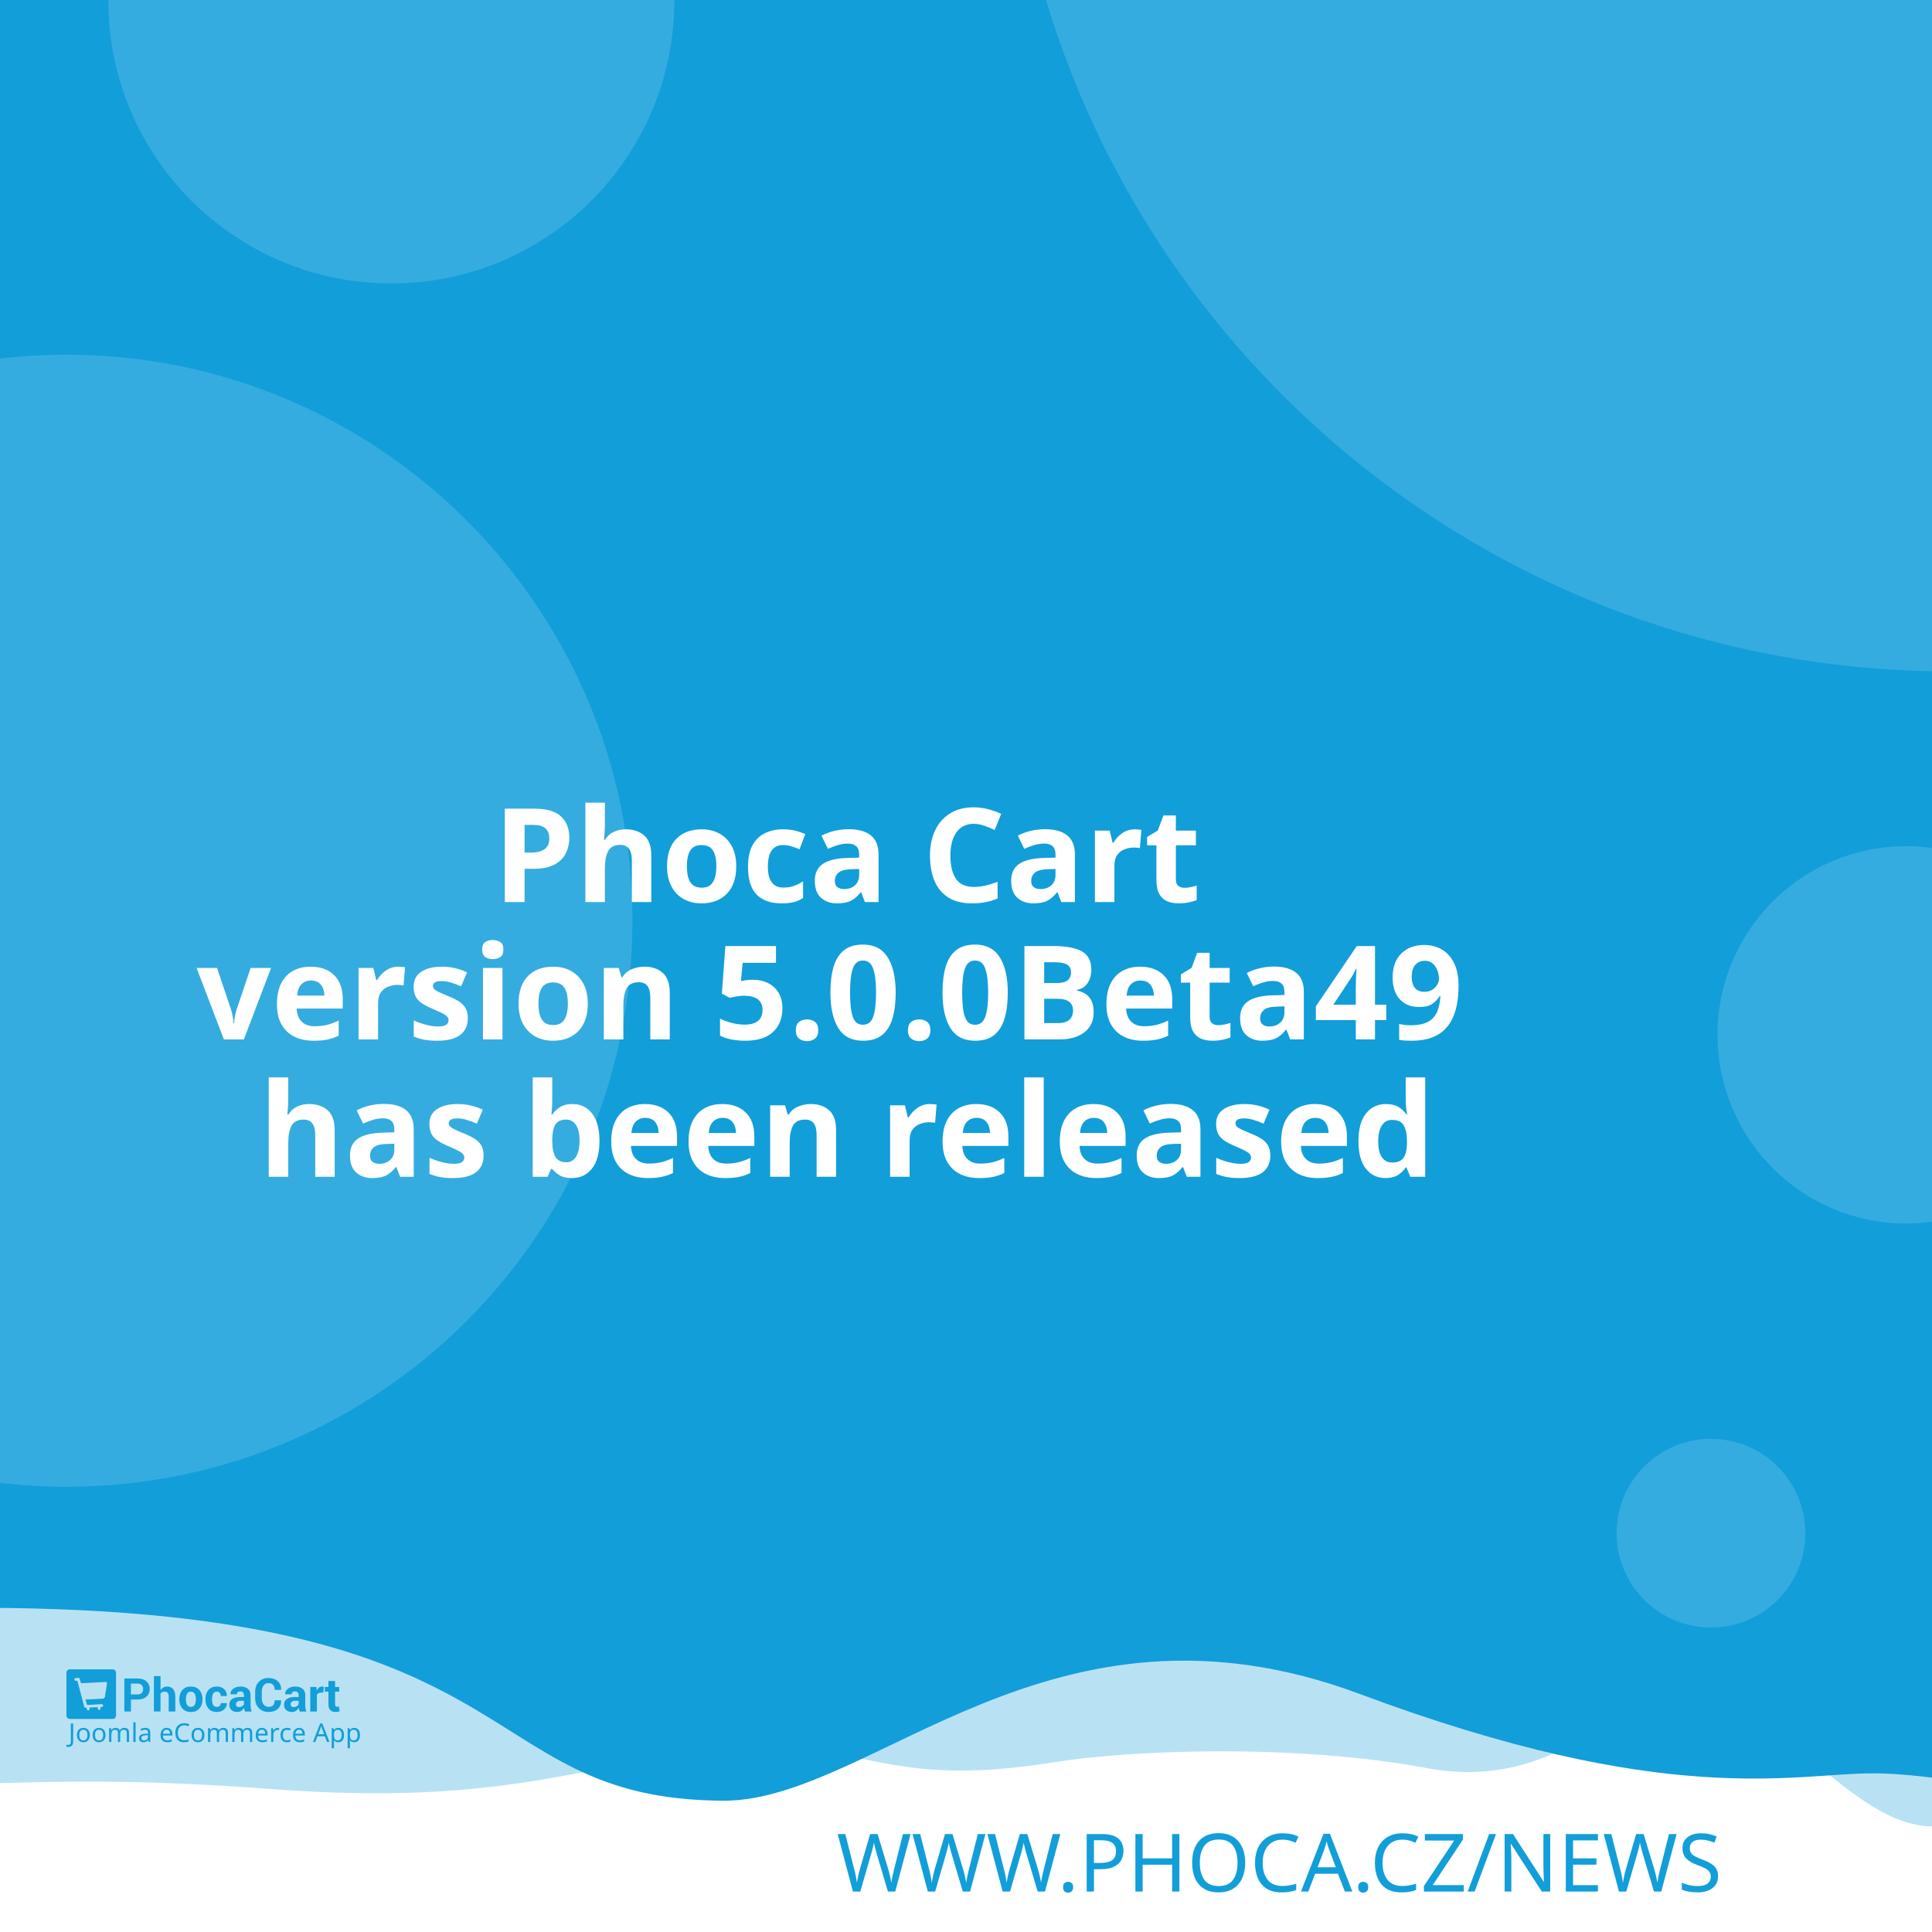
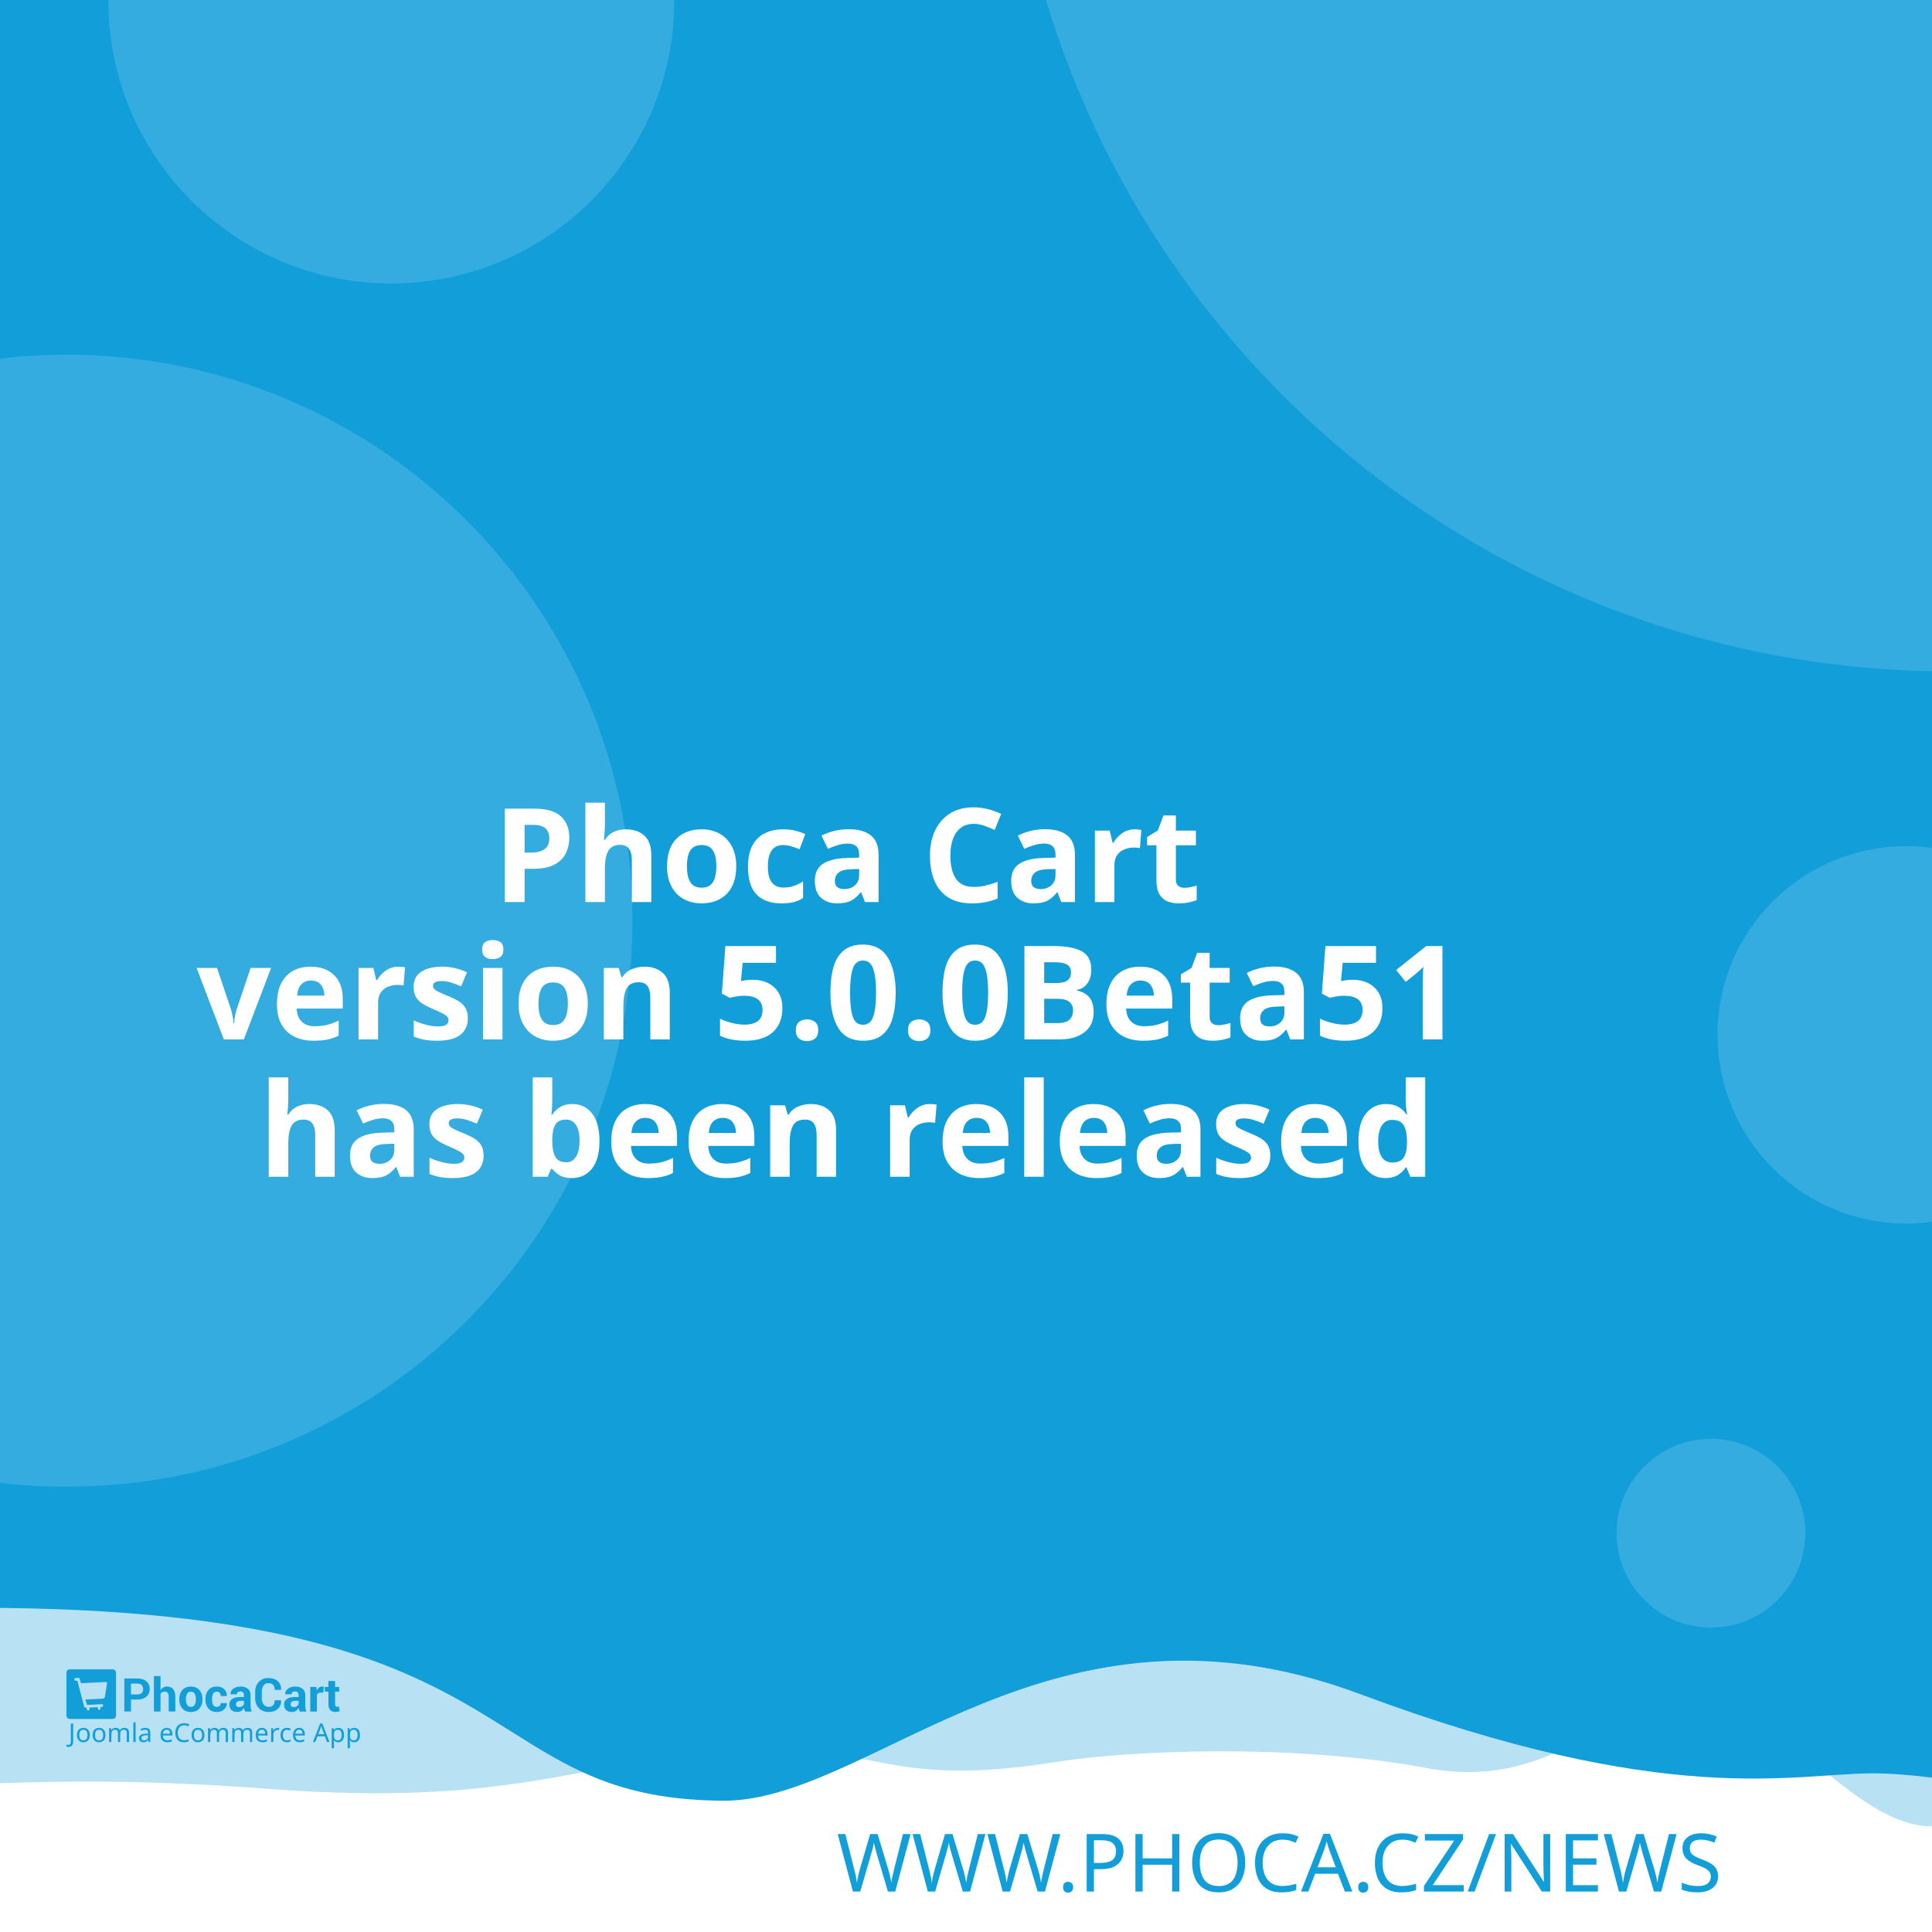
<svg xmlns="http://www.w3.org/2000/svg" width="512" height="512" viewBox="0 0 512 512" version="1.1" id="svg5">
  <defs id="defs2" />
  <g id="layer1">
    <path d="m -288.549,96.962 a 6.384,6.384 0 0 0 -6.384,6.384 v 81.087 a 6.384,6.384 0 0 0 6.384,6.384 h 81.083 a 6.384,6.384 0 0 0 6.384,-6.384 v -81.087 a 6.384,6.384 0 0 0 -6.384,-6.384 z m 16.084,16.188 c 0.591,-0.033 1.134,0.125 1.642,0.482 0.508,0.359 0.842,0.809 1.006,1.355 l 2.415,8.308 46.517,-2.44 c 0.829,-0.043 1.521,0.245 2.074,0.86 0.55,0.606 0.769,1.334 0.636,2.174 l -3.898,24.937 c -0.138,0.736 -0.57,1.497 -1.288,2.273 -0.719,0.787 -1.656,1.211 -2.797,1.272 l -32.861,1.721 3.038,10.253 27.775,-1.455 c 0.726,-0.04 1.351,0.178 1.887,0.648 0.523,0.483 0.803,1.086 0.844,1.812 0.038,0.726 -0.178,1.352 -0.648,1.887 -0.483,0.525 -1.086,0.806 -1.812,0.844 l -2.597,0.137 0.137,2.593 c 0.038,0.729 -0.178,1.356 -0.661,1.879 -0.472,0.535 -1.071,0.819 -1.8,0.856 -0.726,0.038 -1.353,-0.178 -1.879,-0.661 -0.535,-0.472 -0.814,-1.073 -0.852,-1.8 l -0.137,-2.593 -15.573,0.81 0.133,2.597 c 0.038,0.729 -0.176,1.356 -0.648,1.879 -0.483,0.535 -1.086,0.818 -1.812,0.856 -0.726,0.04 -1.352,-0.178 -1.887,-0.661 -0.525,-0.472 -0.806,-1.073 -0.844,-1.8 l -0.137,-2.597 -1.608,0.083 c -0.623,0.033 -1.193,-0.112 -1.721,-0.428 -0.515,-0.317 -0.883,-0.632 -1.11,-0.931 l -0.287,-0.507 -13.05,-49.343 -2.805,0.146 c -0.696,0.038 -1.312,-0.181 -1.858,-0.661 -0.545,-0.472 -0.835,-1.069 -0.873,-1.795 -0.038,-0.729 0.186,-1.353 0.682,-1.879 0.493,-0.535 1.083,-0.818 1.779,-0.856 z" style="fill:#ffffff;stroke-width:1;paint-order:stroke fill markers" id="path400" />
    <rect style="opacity:1;fill:#ffffff;stroke-width:5;stroke-linejoin:round;paint-order:stroke fill markers" id="rect723" width="512" height="512" x="0" y="0" />
    <path id="rect4460" style="opacity:0.3;fill:#129ed9;fill-opacity:1;stroke-width:5;stroke-linejoin:round;paint-order:stroke fill markers" d="M -256,4 H 768 v 480 c 0,0 -42.667,-10 -64,-10 -21.333,0 -42.408,10 -64,10 -21.592,0 -42.667,-10 -64,-10 -21.333,0 -42.408,10 -64,10 -21.592,0 -41.887,-34.701 -63.221,-34.701 -21.333,0 -35.645,25.795 -70.761,19.246 -35.116,-6.549 -78.862,-4.741 -98.515,-1.547 -47.289,7.533 -49.247,-6.724 -87.369,-3.311 -38.122,3.413 -56.921,15.193 -120.307,10.429 -63.387,-4.764 -84.091,0.698 -135.827,-0.116 -21.333,0 -42.408,10 -64,10 -21.592,0 -42.667,-10 -64,-10 -21.333,0 -64,10 -64,10 z" />
    <path id="rect4460-5" style="fill:#129ed9;fill-opacity:1;stroke-width:5;stroke-linejoin:round;paint-order:stroke fill markers" d="M -316,4.9999998e-7 H 708 V 480 c 0,0 -42.667,-10 -64,-10 -21.333,0 -42.408,10 -64,10 -21.592,0 -62.256,-10.048 -83.59,-10.048 -21.333,0 -54.449,9.448 -136.059,-21.03 -81.61,-30.478 -128.583,27.669 -167.971,28.291 -70.795,-0.042 -47.303,-54.288 -212.561,-50.983 C -185.439,429.534 -38.408,480 -60,480 c -21.592,0 -42.667,-10 -64,-10 -21.333,0 -42.408,10 -64,10 -21.592,0 -42.667,-10 -64,-10 -21.333,0 -64,10 -64,10 z" />
    <text xml:space="preserve" style="font-style:normal;font-weight:normal;font-size:21.333px;line-height:1.25;font-family:sans-serif;fill:#129ed9;fill-opacity:1;stroke:none" x="484.042" y="501.277" id="text2910-3-7">
      <tspan id="tspan2908-6-5" x="484.042" y="501.277" style="font-style:normal;font-variant:normal;font-weight:300;font-stretch:normal;font-size:21.333px;font-family:Montserrat;-inkscape-font-specification:'Montserrat Light';text-align:end;text-anchor:end;fill:#129ed9;fill-opacity:1">WWW.PHOCA.CZ/NEWS</tspan>
    </text>
    <text xml:space="preserve" style="font-style:normal;font-variant:normal;font-weight:600;font-stretch:normal;font-size:34.667px;line-height:1.05;font-family:Rubik;-inkscape-font-specification:'Rubik Semi-Bold';fill:#ffffff;fill-opacity:1;stroke:none" x="256" y="165" id="text11252">
      <tspan x="256" y="165" id="tspan403" style="text-align:center;text-anchor:middle" />
      <tspan x="256" y="202.659" style="font-size:34.667px;text-align:center;text-anchor:middle" id="tspan442" />
      <tspan x="256" y="239.059" style="font-size:34.667px;text-align:center;text-anchor:middle" id="tspan444">Phoca Cart</tspan>
-       <tspan x="256" y="275.459" id="tspan1992" style="font-size:34.667px;text-align:center;text-anchor:middle">version 5.0.0Beta49
+       <tspan x="256" y="275.459" id="tspan1992" style="font-size:34.667px;text-align:center;text-anchor:middle">version 5.0.0Beta51
</tspan>
      <tspan x="256" y="311.859" id="tspan2906" style="font-size:34.667px;text-align:center;text-anchor:middle">has been released</tspan>
      <tspan x="256" y="348.259" id="tspan1994" style="font-size:34.667px" />
    </text>
    <circle style="opacity:0.15;fill:#ffffff;fill-opacity:1;stroke-width:5;stroke-linejoin:round;paint-order:stroke fill markers" id="path8376" cx="516.67" cy="-72.081" r="250" />
    <circle style="opacity:0.15;fill:#ffffff;fill-opacity:1;stroke-width:5;stroke-linejoin:round;paint-order:stroke fill markers" id="path8376-9" cx="17.604" cy="244" r="150" />
    <circle style="opacity:0.15;fill:#ffffff;fill-opacity:1;stroke-width:5;stroke-linejoin:round;paint-order:stroke fill markers" id="path8376-6" cx="103.704" cy="0.117" r="75" />
    <circle style="opacity:0.15;fill:#ffffff;fill-opacity:1;stroke-width:5;stroke-linejoin:round;paint-order:stroke fill markers" id="path8376-6-2" cx="505.168" cy="274.238" r="50" />
    <g id="g8950" transform="matrix(0.298069,0,0,0.298069,107.3348,335.2596)" style="fill:#129ed9;fill-opacity:1;stroke-width:3.355">
      <g id="g895" transform="translate(-301.0409,359.4151)" style="fill:#129ed9;fill-opacity:1;stroke-width:3.355">
        <g transform="matrix(1.3333,0,0,-1.3333,-75.59,850.15)" fill="#ffffff" image-rendering="optimizeQuality" id="g280" style="clip-rule:evenodd;fill:#129ed9;fill-opacity:1;stroke-width:8.934;shape-rendering:geometricPrecision">
          <path d="m 99.728,617.49 v -7.994 h -4.423 v 22.031 h 8.784 c 2.532,0 4.527,-0.646 5.979,-1.937 1.452,-1.291 2.181,-2.99 2.181,-5.097 0,-2.107 -0.729,-3.801 -2.181,-5.082 -1.452,-1.281 -3.446,-1.921 -5.979,-1.921 z m 0,3.408 h 4.361 c 1.23,0 2.165,0.336 2.801,1.002 0.635,0.671 0.951,1.523 0.951,2.561 0,1.059 -0.315,1.932 -0.946,2.623 -0.63,0.687 -1.566,1.033 -2.806,1.033 H 99.728 Z" id="path262" style="fill:#129ed9;fill-opacity:1;stroke-width:3.355" />
          <path d="m 119.45,623.79 c 0.517,0.749 1.147,1.327 1.891,1.746 0.749,0.418 1.576,0.63 2.485,0.63 1.705,0 3.043,-0.568 4.02,-1.704 0.971,-1.131 1.457,-2.887 1.457,-5.252 v -9.714 h -4.418 v 9.76 c 0,1.276 -0.227,2.174 -0.677,2.706 -0.445,0.532 -1.116,0.795 -2.005,0.795 -0.605,0 -1.137,-0.108 -1.602,-0.325 -0.465,-0.217 -0.847,-0.522 -1.152,-0.919 v -12.017 h -4.418 v 23.611 h 4.418 z" id="path264" style="fill:#129ed9;fill-opacity:1;stroke-width:3.355" />
          <path d="m 131.96,617.83 c 0,2.438 0.682,4.436 2.046,5.996 1.359,1.554 3.25,2.334 5.663,2.334 2.418,0 4.315,-0.774 5.689,-2.329 1.375,-1.549 2.062,-3.553 2.062,-6.001 v -0.32 c 0,-2.458 -0.687,-4.462 -2.051,-6.011 -1.369,-1.544 -3.261,-2.319 -5.674,-2.319 -2.418,0 -4.315,0.775 -5.684,2.319 -1.364,1.549 -2.051,3.553 -2.051,6.011 z m 4.408,-0.31 c 0,-1.487 0.264,-2.68 0.785,-3.584 0.527,-0.899 1.375,-1.348 2.542,-1.348 1.142,0 1.979,0.454 2.506,1.358 0.532,0.904 0.796,2.097 0.796,3.574 v 0.315 c 0,1.446 -0.269,2.629 -0.801,3.542 -0.537,0.914 -1.38,1.374 -2.527,1.374 -1.142,0 -1.979,-0.46 -2.506,-1.379 -0.532,-0.919 -0.796,-2.102 -0.796,-3.537 z" id="path266" style="fill:#129ed9;fill-opacity:1;stroke-width:3.355" />
          <path d="m 157.01,612.59 c 0.79,0 1.421,0.227 1.891,0.682 0.475,0.454 0.713,1.064 0.713,1.828 h 4.015 l 0.041,-0.093 c 0.041,-1.653 -0.579,-3.037 -1.871,-4.152 -1.287,-1.116 -2.883,-1.673 -4.79,-1.673 -2.439,0 -4.325,0.769 -5.648,2.314 -1.318,1.544 -1.979,3.522 -1.979,5.944 v 0.449 c 0,2.412 0.656,4.395 1.974,5.944 1.317,1.554 3.198,2.329 5.638,2.329 2.02,0 3.648,-0.573 4.883,-1.725 1.235,-1.151 1.835,-2.664 1.793,-4.539 l -0.031,-0.088 h -4.026 c 0,0.842 -0.233,1.544 -0.698,2.107 -0.46,0.558 -1.101,0.837 -1.922,0.837 -1.168,0 -1.995,-0.454 -2.475,-1.358 -0.476,-0.904 -0.718,-2.071 -0.718,-3.496 v -0.454 c 0,-1.456 0.243,-2.628 0.718,-3.522 0.48,-0.888 1.312,-1.332 2.491,-1.332" id="path268" style="fill:#129ed9;fill-opacity:1;stroke-width:3.355" />
          <path d="m 175.8,609.49 c -0.165,0.372 -0.305,0.764 -0.419,1.183 -0.119,0.413 -0.202,0.837 -0.248,1.27 -0.455,-0.8 -1.054,-1.456 -1.798,-1.978 -0.739,-0.521 -1.628,-0.785 -2.656,-0.785 -1.715,0 -3.038,0.439 -3.963,1.322 -0.93,0.883 -1.395,2.086 -1.395,3.604 0,1.606 0.62,2.845 1.855,3.729 1.235,0.883 3.038,1.322 5.41,1.322 h 2.47 v 1.301 c 0,0.785 -0.207,1.394 -0.62,1.828 -0.413,0.434 -1.023,0.651 -1.834,0.651 -0.713,0 -1.266,-0.175 -1.653,-0.522 -0.393,-0.346 -0.584,-0.826 -0.584,-1.446 l -4.268,0.016 -0.016,0.093 c -0.072,1.379 0.527,2.572 1.798,3.579 1.271,1.002 2.946,1.503 5.013,1.503 1.958,0 3.545,-0.496 4.769,-1.492 1.22,-0.992 1.829,-2.406 1.829,-4.24 v -6.76 c 0,-0.769 0.062,-1.492 0.176,-2.164 0.119,-0.676 0.299,-1.348 0.553,-2.014 z m -4.046,2.943 c 0.78,0 1.468,0.191 2.077,0.574 0.605,0.382 1.013,0.826 1.225,1.332 v 2.308 h -2.47 c -0.935,0 -1.648,-0.232 -2.134,-0.702 -0.481,-0.47 -0.724,-1.033 -0.724,-1.699 0,-0.542 0.181,-0.981 0.542,-1.312 0.367,-0.336 0.858,-0.501 1.483,-0.501" id="path270" style="fill:#129ed9;fill-opacity:1;stroke-width:3.355" />
          <path d="m 199.84,617.01 0.031,-0.088 c 0.041,-2.37 -0.682,-4.25 -2.17,-5.645 -1.488,-1.394 -3.555,-2.091 -6.201,-2.091 -2.656,0 -4.811,0.852 -6.464,2.556 -1.653,1.704 -2.486,3.894 -2.486,6.579 v 4.369 c 0,2.67 0.812,4.86 2.424,6.574 1.617,1.715 3.715,2.572 6.299,2.572 2.723,0 4.852,-0.697 6.386,-2.097 1.535,-1.399 2.284,-3.305 2.243,-5.717 l -0.031,-0.088 h -4.299 c 0,1.451 -0.346,2.561 -1.044,3.336 -0.698,0.769 -1.783,1.157 -3.255,1.157 -1.323,0 -2.372,-0.537 -3.147,-1.606 -0.78,-1.074 -1.168,-2.438 -1.168,-4.1 v -4.39 c 0,-1.683 0.408,-3.057 1.225,-4.131 0.822,-1.069 1.922,-1.606 3.317,-1.606 1.38,0 2.403,0.372 3.064,1.11 0.661,0.744 0.992,1.844 0.992,3.305 z" id="path272" style="fill:#129ed9;fill-opacity:1;stroke-width:3.355" />
          <path d="m 212.27,609.49 c -0.165,0.372 -0.305,0.764 -0.419,1.183 -0.119,0.413 -0.202,0.837 -0.248,1.27 -0.455,-0.8 -1.054,-1.456 -1.798,-1.978 -0.739,-0.521 -1.628,-0.785 -2.656,-0.785 -1.716,0 -3.038,0.439 -3.963,1.322 -0.93,0.883 -1.395,2.086 -1.395,3.604 0,1.606 0.62,2.845 1.855,3.729 1.235,0.883 3.039,1.322 5.41,1.322 h 2.47 v 1.301 c 0,0.785 -0.207,1.394 -0.62,1.828 -0.413,0.434 -1.023,0.651 -1.834,0.651 -0.713,0 -1.266,-0.175 -1.654,-0.522 -0.393,-0.346 -0.584,-0.826 -0.584,-1.446 l -4.268,0.016 -0.016,0.093 c -0.072,1.379 0.527,2.572 1.798,3.579 1.271,1.002 2.945,1.503 5.013,1.503 1.958,0 3.545,-0.496 4.769,-1.492 1.22,-0.992 1.829,-2.406 1.829,-4.24 v -6.76 c 0,-0.769 0.062,-1.492 0.176,-2.164 0.119,-0.676 0.3,-1.348 0.553,-2.014 z m -4.046,2.943 c 0.78,0 1.468,0.191 2.077,0.574 0.605,0.382 1.013,0.826 1.224,1.332 v 2.308 h -2.47 c -0.935,0 -1.649,-0.232 -2.134,-0.702 -0.481,-0.47 -0.723,-1.033 -0.723,-1.699 0,-0.542 0.181,-0.981 0.542,-1.312 0.367,-0.336 0.858,-0.501 1.483,-0.501" id="path274" style="fill:#129ed9;fill-opacity:1;stroke-width:3.355" />
          <path d="m 227.92,622.06 -1.617,0.046 c -0.656,0 -1.199,-0.134 -1.623,-0.408 -0.423,-0.274 -0.744,-0.656 -0.966,-1.152 v -11.052 h -4.408 v 16.36 h 4.103 l 0.196,-2.422 c 0.382,0.857 0.883,1.528 1.494,2.009 0.61,0.48 1.312,0.723 2.108,0.723 0.223,0 0.429,-0.015 0.615,-0.052 0.186,-0.036 0.377,-0.077 0.568,-0.129 z" id="path276" style="fill:#129ed9;fill-opacity:1;stroke-width:3.355" />
          <path d="m 235.83,629.86 v -4.007 h 2.754 v -3.099 H 235.83 v -8.33 c 0,-0.635 0.129,-1.09 0.393,-1.363 0.263,-0.274 0.615,-0.408 1.059,-0.408 0.232,0 0.434,0.01 0.599,0.036 0.166,0.026 0.362,0.072 0.579,0.129 l 0.383,-3.181 c -0.445,-0.155 -0.878,-0.268 -1.302,-0.341 -0.424,-0.078 -0.884,-0.114 -1.38,-0.114 -1.524,0 -2.697,0.418 -3.519,1.255 -0.822,0.837 -1.235,2.159 -1.235,3.977 v 8.34 h -2.392 v 3.099 h 2.392 v 4.007 z" id="path278" style="fill:#129ed9;fill-opacity:1;stroke-width:3.355" />
        </g>
        <g fill="#ffffff" fill-rule="evenodd" image-rendering="optimizeQuality" stroke-width="1.934" aria-label="Joomla eCommerce App" id="g318" style="clip-rule:evenodd;fill:#129ed9;fill-opacity:1;shape-rendering:geometricPrecision">
          <path d="M 1.704,69 Q 1.151,69 0.736,68.908 0.321,68.839 -0.002,68.7 v -1.752 q 0.369,0.092 0.784,0.161 0.415,0.069 0.876,0.069 0.576,0 1.083,-0.231 0.53,-0.231 0.853,-0.807 0.323,-0.576 0.323,-1.614 v -16.368 h 2.075 v 16.206 q 0,2.374 -1.176,3.504 -1.176,1.13 -3.112,1.13 z" id="path282" style="fill:#129ed9;fill-opacity:1;stroke-width:1.934" />
          <path d="m 20.792,58.419 q 0,3.066 -1.568,4.749 -1.545,1.683 -4.196,1.683 -1.637,0 -2.928,-0.738 -1.268,-0.761 -2.006,-2.19 -0.738,-1.452 -0.738,-3.504 0,-3.066 1.545,-4.726 1.545,-1.66 4.196,-1.66 1.683,0 2.951,0.761 1.291,0.738 2.006,2.167 0.738,1.406 0.738,3.458 z m -9.336,0 q 0,2.19 0.853,3.481 0.876,1.268 2.766,1.268 1.867,0 2.743,-1.268 0.876,-1.291 0.876,-3.481 0,-2.19 -0.876,-3.435 -0.876,-1.245 -2.766,-1.245 -1.89,0 -2.743,1.245 -0.853,1.245 -0.853,3.435 z" id="path284" style="fill:#129ed9;fill-opacity:1;stroke-width:1.934" />
          <path d="m 34.739,58.419 q 0,3.066 -1.568,4.749 -1.545,1.683 -4.196,1.683 -1.637,0 -2.928,-0.738 -1.268,-0.761 -2.006,-2.19 -0.738,-1.452 -0.738,-3.504 0,-3.066 1.545,-4.726 1.545,-1.66 4.196,-1.66 1.683,0 2.951,0.761 1.291,0.738 2.006,2.167 0.738,1.406 0.738,3.458 z m -9.336,0 q 0,2.19 0.853,3.481 0.876,1.268 2.766,1.268 1.867,0 2.743,-1.268 0.876,-1.291 0.876,-3.481 0,-2.19 -0.876,-3.435 -0.876,-1.245 -2.766,-1.245 -1.89,0 -2.743,1.245 -0.853,1.245 -0.853,3.435 z" id="path286" style="fill:#129ed9;fill-opacity:1;stroke-width:1.934" />
          <path d="m 51.499,52.033 q 2.098,0 3.135,1.083 1.037,1.06 1.037,3.458 V 64.62 H 53.666 v -7.953 q 0,-2.928 -2.513,-2.928 -1.798,0 -2.582,1.037 -0.761,1.037 -0.761,3.02 V 64.62 h -2.006 v -7.953 q 0,-2.928 -2.536,-2.928 -1.867,0 -2.582,1.153 -0.715,1.153 -0.715,3.32 v 6.409 h -2.029 v -12.356 h 1.637 l 0.3,1.683 h 0.115 q 0.576,-0.968 1.545,-1.429 0.991,-0.484 2.098,-0.484 2.905,0 3.781,2.075 h 0.115 q 0.622,-1.06 1.683,-1.568 1.083,-0.507 2.282,-0.507 z" id="path288" style="fill:#129ed9;fill-opacity:1;stroke-width:1.934" />
          <path d="M 61.527,64.62 H 59.498 V 47.1 h 2.029 z" id="path290" style="fill:#129ed9;fill-opacity:1;stroke-width:1.934" />
          <path d="m 70.126,52.056 q 2.259,0 3.343,0.991 1.083,0.991 1.083,3.158 v 8.414 h -1.475 l -0.392,-1.752 h -0.092 q -0.807,1.014 -1.706,1.498 -0.876,0.484 -2.444,0.484 -1.683,0 -2.789,-0.876 -1.107,-0.899 -1.107,-2.789 0,-1.844 1.452,-2.836 1.452,-1.014 4.472,-1.107 l 2.098,-0.069 v -0.738 q 0,-1.545 -0.669,-2.144 -0.669,-0.599 -1.89,-0.599 -0.968,0 -1.844,0.3 -0.876,0.277 -1.637,0.645 l -0.622,-1.522 q 0.807,-0.438 1.913,-0.738 1.107,-0.323 2.305,-0.323 z m 0.599,6.593 q -2.305,0.092 -3.204,0.738 -0.876,0.645 -0.876,1.821 0,1.037 0.622,1.522 0.645,0.484 1.637,0.484 1.568,0 2.605,-0.853 1.037,-0.876 1.037,-2.674 v -1.107 z" id="path292" style="fill:#129ed9;fill-opacity:1;stroke-width:1.934" />
          <path d="m 89.144,52.033 q 1.591,0 2.72,0.692 1.153,0.692 1.752,1.96 0.622,1.245 0.622,2.928 v 1.222 h -8.46 q 0.046,2.098 1.06,3.204 1.037,1.083 2.882,1.083 1.176,0 2.075,-0.207 0.922,-0.231 1.89,-0.645 v 1.775 q -0.945,0.415 -1.867,0.599 -0.922,0.207 -2.19,0.207 -1.752,0 -3.112,-0.715 -1.337,-0.715 -2.098,-2.121 -0.738,-1.429 -0.738,-3.481 0,-2.029 0.669,-3.481 0.692,-1.452 1.913,-2.236 1.245,-0.784 2.882,-0.784 z m -0.023,1.66 q -1.452,0 -2.305,0.945 -0.83,0.922 -0.991,2.582 h 6.293 q -0.023,-1.568 -0.738,-2.536 -0.715,-0.991 -2.259,-0.991 z" id="path294" style="fill:#129ed9;fill-opacity:1;stroke-width:1.934" />
          <path d="m 104.71,49.751 q -2.651,0 -4.173,1.775 -1.522,1.775 -1.522,4.864 0,3.066 1.406,4.864 1.429,1.775 4.265,1.775 1.083,0 2.052,-0.184 0.968,-0.184 1.89,-0.461 v 1.798 q -0.922,0.346 -1.913,0.507 -0.968,0.161 -2.328,0.161 -2.513,0 -4.196,-1.037 -1.683,-1.037 -2.536,-2.951 -0.83,-1.913 -0.83,-4.495 0,-2.49 0.899,-4.38 0.922,-1.913 2.697,-2.974 1.775,-1.083 4.311,-1.083 2.605,0 4.541,0.968 l -0.83,1.752 q -0.761,-0.346 -1.706,-0.622 -0.922,-0.277 -2.029,-0.277 z" id="path296" style="fill:#129ed9;fill-opacity:1;stroke-width:1.934" />
          <path d="m 122.69,58.419 q 0,3.066 -1.568,4.749 -1.545,1.683 -4.196,1.683 -1.637,0 -2.928,-0.738 -1.268,-0.761 -2.006,-2.19 -0.738,-1.452 -0.738,-3.504 0,-3.066 1.545,-4.726 1.545,-1.66 4.196,-1.66 1.683,0 2.951,0.761 1.291,0.738 2.006,2.167 0.738,1.406 0.738,3.458 z m -9.336,0 q 0,2.19 0.853,3.481 0.876,1.268 2.766,1.268 1.867,0 2.743,-1.268 0.876,-1.291 0.876,-3.481 0,-2.19 -0.876,-3.435 -0.876,-1.245 -2.766,-1.245 -1.89,0 -2.743,1.245 -0.853,1.245 -0.853,3.435 z" id="path298" style="fill:#129ed9;fill-opacity:1;stroke-width:1.934" />
          <path d="m 139.45,52.033 q 2.098,0 3.135,1.083 1.037,1.06 1.037,3.458 V 64.62 h -2.006 v -7.953 q 0,-2.928 -2.513,-2.928 -1.798,0 -2.582,1.037 -0.761,1.037 -0.761,3.02 V 64.62 h -2.006 v -7.953 q 0,-2.928 -2.536,-2.928 -1.867,0 -2.582,1.153 -0.715,1.153 -0.715,3.32 v 6.409 h -2.029 v -12.356 h 1.637 l 0.3,1.683 h 0.115 q 0.576,-0.968 1.545,-1.429 0.991,-0.484 2.098,-0.484 2.905,0 3.781,2.075 h 0.115 q 0.622,-1.06 1.683,-1.568 1.083,-0.507 2.282,-0.507 z" id="path300" style="fill:#129ed9;fill-opacity:1;stroke-width:1.934" />
          <path d="m 161,52.033 q 2.098,0 3.135,1.083 1.037,1.06 1.037,3.458 V 64.62 h -2.006 v -7.953 q 0,-2.928 -2.513,-2.928 -1.798,0 -2.582,1.037 -0.761,1.037 -0.761,3.02 V 64.62 h -2.006 v -7.953 q 0,-2.928 -2.536,-2.928 -1.867,0 -2.582,1.153 -0.715,1.153 -0.715,3.32 v 6.409 h -2.029 v -12.356 h 1.637 l 0.3,1.683 h 0.115 q 0.576,-0.968 1.545,-1.429 0.991,-0.484 2.098,-0.484 2.905,0 3.781,2.075 h 0.115 q 0.622,-1.06 1.683,-1.568 1.083,-0.507 2.282,-0.507 z" id="path302" style="fill:#129ed9;fill-opacity:1;stroke-width:1.934" />
          <path d="m 173.77,52.033 q 1.591,0 2.72,0.692 1.153,0.692 1.752,1.96 0.622,1.245 0.622,2.928 v 1.222 h -8.46 q 0.046,2.098 1.06,3.204 1.037,1.083 2.882,1.083 1.176,0 2.075,-0.207 0.922,-0.231 1.89,-0.645 v 1.775 q -0.945,0.415 -1.867,0.599 -0.922,0.207 -2.19,0.207 -1.752,0 -3.112,-0.715 -1.337,-0.715 -2.098,-2.121 -0.738,-1.429 -0.738,-3.481 0,-2.029 0.669,-3.481 0.692,-1.452 1.913,-2.236 1.245,-0.784 2.882,-0.784 z m -0.023,1.66 q -1.452,0 -2.305,0.945 -0.83,0.922 -0.991,2.582 h 6.293 q -0.023,-1.568 -0.738,-2.536 -0.715,-0.991 -2.259,-0.991 z" id="path304" style="fill:#129ed9;fill-opacity:1;stroke-width:1.934" />
          <path d="m 187.76,52.033 q 0.346,0 0.738,0.046 0.415,0.023 0.715,0.092 l -0.254,1.867 q -0.3,-0.069 -0.669,-0.115 -0.346,-0.046 -0.669,-0.046 -0.945,0 -1.775,0.53 -0.83,0.507 -1.337,1.452 -0.484,0.922 -0.484,2.167 v 6.593 h -2.029 v -12.356 h 1.66 l 0.231,2.259 h 0.092 q 0.599,-1.014 1.545,-1.752 0.945,-0.738 2.236,-0.738 z" id="path306" style="fill:#129ed9;fill-opacity:1;stroke-width:1.934" />
          <path d="m 196.02,64.851 q -1.637,0 -2.928,-0.669 -1.268,-0.669 -2.006,-2.075 -0.715,-1.406 -0.715,-3.596 0,-2.282 0.761,-3.712 0.761,-1.429 2.052,-2.098 1.314,-0.669 2.974,-0.669 0.945,0 1.821,0.207 0.876,0.184 1.429,0.461 l -0.622,1.683 q -0.553,-0.207 -1.291,-0.392 -0.738,-0.184 -1.383,-0.184 -3.642,0 -3.642,4.68 0,2.236 0.876,3.435 0.899,1.176 2.651,1.176 1.014,0 1.775,-0.207 0.784,-0.207 1.429,-0.507 v 1.798 q -0.622,0.323 -1.383,0.484 -0.738,0.184 -1.798,0.184 z" id="path308" style="fill:#129ed9;fill-opacity:1;stroke-width:1.934" />
          <path d="m 206.9,52.033 q 1.591,0 2.72,0.692 1.153,0.692 1.752,1.96 0.622,1.245 0.622,2.928 v 1.222 h -8.46 q 0.046,2.098 1.06,3.204 1.037,1.083 2.882,1.083 1.176,0 2.075,-0.207 0.922,-0.231 1.89,-0.645 v 1.775 q -0.945,0.415 -1.867,0.599 -0.922,0.207 -2.19,0.207 -1.752,0 -3.112,-0.715 -1.337,-0.715 -2.098,-2.121 -0.738,-1.429 -0.738,-3.481 0,-2.029 0.669,-3.481 0.692,-1.452 1.913,-2.236 1.245,-0.784 2.882,-0.784 z m -0.023,1.66 q -1.452,0 -2.305,0.945 -0.83,0.922 -0.991,2.582 h 6.293 q -0.023,-1.568 -0.738,-2.536 -0.715,-0.991 -2.259,-0.991 z" id="path310" style="fill:#129ed9;fill-opacity:1;stroke-width:1.934" />
          <path d="m 231.73,64.62 -1.983,-5.095 h -6.524 l -1.96,5.095 h -2.098 l 6.432,-16.529 h 1.867 l 6.409,16.529 z m -4.449,-11.918 q -0.069,-0.184 -0.231,-0.669 -0.161,-0.484 -0.323,-0.991 -0.138,-0.53 -0.231,-0.807 -0.161,0.715 -0.369,1.406 -0.207,0.669 -0.346,1.06 l -1.867,4.979 h 5.21 z" id="path312" style="fill:#129ed9;fill-opacity:1;stroke-width:1.934" />
          <path d="m 241.73,52.033 q 2.282,0 3.665,1.591 1.406,1.591 1.406,4.795 0,3.158 -1.406,4.795 -1.383,1.637 -3.688,1.637 -1.429,0 -2.374,-0.53 -0.922,-0.553 -1.452,-1.268 h -0.138 q 0.046,0.392 0.092,0.991 0.046,0.599 0.046,1.037 v 5.072 h -2.029 v -17.889 h 1.66 l 0.277,1.683 h 0.092 q 0.553,-0.807 1.452,-1.36 0.899,-0.553 2.397,-0.553 z m -0.369,1.706 q -1.89,0 -2.674,1.06 -0.761,1.06 -0.807,3.227 v 0.392 q 0,2.282 0.738,3.527 0.761,1.222 2.789,1.222 1.13,0 1.844,-0.622 0.738,-0.622 1.083,-1.683 0.369,-1.083 0.369,-2.467 0,-2.121 -0.83,-3.389 -0.807,-1.268 -2.513,-1.268 z" id="path314" style="fill:#129ed9;fill-opacity:1;stroke-width:1.934" />
          <path d="m 255.91,52.033 q 2.282,0 3.665,1.591 1.406,1.591 1.406,4.795 0,3.158 -1.406,4.795 -1.383,1.637 -3.688,1.637 -1.429,0 -2.374,-0.53 -0.922,-0.553 -1.452,-1.268 h -0.138 q 0.046,0.392 0.092,0.991 0.046,0.599 0.046,1.037 v 5.072 h -2.029 v -17.889 h 1.66 l 0.277,1.683 h 0.092 q 0.553,-0.807 1.452,-1.36 0.899,-0.553 2.397,-0.553 z m -0.369,1.706 q -1.89,0 -2.674,1.06 -0.761,1.06 -0.807,3.227 v 0.392 q 0,2.282 0.738,3.527 0.761,1.222 2.789,1.222 1.13,0 1.844,-0.622 0.738,-0.622 1.083,-1.683 0.369,-1.083 0.369,-2.467 0,-2.121 -0.83,-3.389 -0.807,-1.268 -2.513,-1.268 z" id="path316" style="fill:#129ed9;fill-opacity:1;stroke-width:1.934" />
        </g>
        <path d="M 3,0 A 3,3 0 0 0 0,3 v 38.107 a 3,3 0 0 0 3,3 h 38.105 a 3,3 0 0 0 3,-3 V 3 a 3,3 0 0 0 -3,-3 z m 7.559,7.607 c 0.278,-0.015 0.533,0.059 0.771,0.227 0.239,0.169 0.396,0.38 0.473,0.637 l 1.135,3.904 21.861,-1.147 c 0.39,-0.02 0.715,0.115 0.975,0.404 0.259,0.285 0.361,0.627 0.299,1.022 l -1.832,11.719 c -0.065,0.346 -0.268,0.703 -0.605,1.068 -0.338,0.37 -0.778,0.569 -1.315,0.598 l -15.443,0.809 1.428,4.818 13.053,-0.684 c 0.341,-0.019 0.635,0.084 0.887,0.305 0.246,0.227 0.378,0.51 0.396,0.852 0.018,0.341 -0.084,0.635 -0.305,0.887 -0.227,0.247 -0.51,0.379 -0.852,0.396 l -1.221,0.064 0.064,1.219 c 0.018,0.343 -0.084,0.637 -0.311,0.883 -0.222,0.252 -0.503,0.385 -0.846,0.402 -0.341,0.018 -0.636,-0.084 -0.883,-0.311 -0.252,-0.222 -0.383,-0.504 -0.4,-0.846 l -0.064,-1.219 -7.318,0.381 0.062,1.221 c 0.018,0.343 -0.083,0.637 -0.305,0.883 -0.227,0.252 -0.51,0.384 -0.852,0.402 -0.341,0.019 -0.635,-0.084 -0.887,-0.311 -0.247,-0.222 -0.379,-0.504 -0.396,-0.846 l -0.064,-1.221 -0.756,0.039 c -0.293,0.015 -0.561,-0.052 -0.809,-0.201 -0.242,-0.149 -0.415,-0.297 -0.521,-0.438 l -0.135,-0.238 -6.133,-23.189 -1.318,0.068 C 8.066,10.184 7.776,10.082 7.52,9.856 7.263,9.634 7.127,9.354 7.11,9.012 7.092,8.67 7.197,8.377 7.43,8.13 7.661,7.878 7.939,7.745 8.266,7.727 Z" fill="#ffffff" style="fill:#129ed9;fill-opacity:1;stroke-width:8.934;paint-order:stroke fill markers" id="path334" />
      </g>
    </g>
    <circle style="opacity:0.15;fill:#ffffff;fill-opacity:1;stroke-width:5;stroke-linejoin:round;paint-order:stroke fill markers" id="path8376-6-2-1" cx="453.421" cy="406.309" r="25" />
  </g>
</svg>
